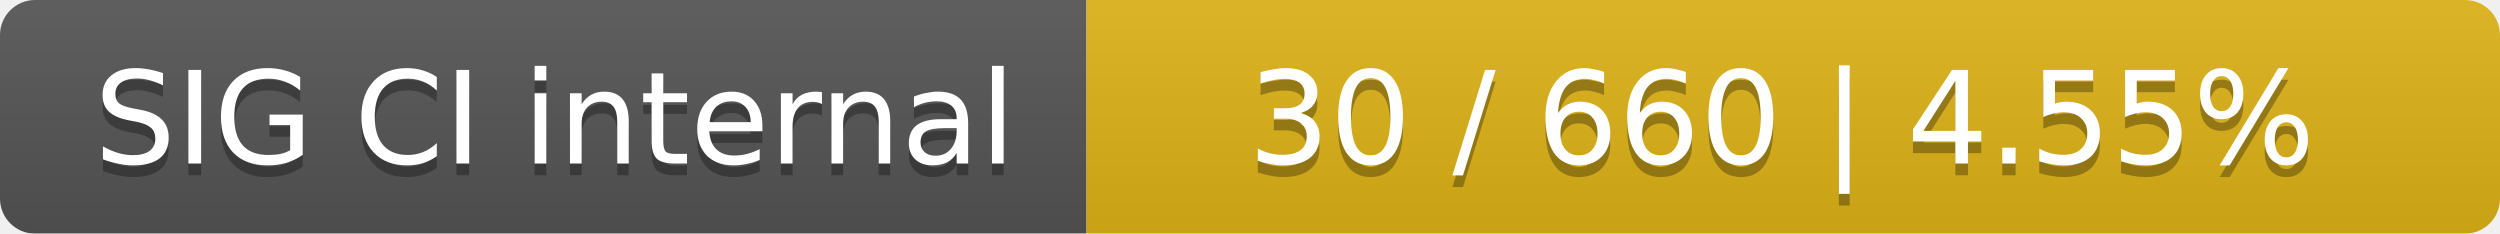
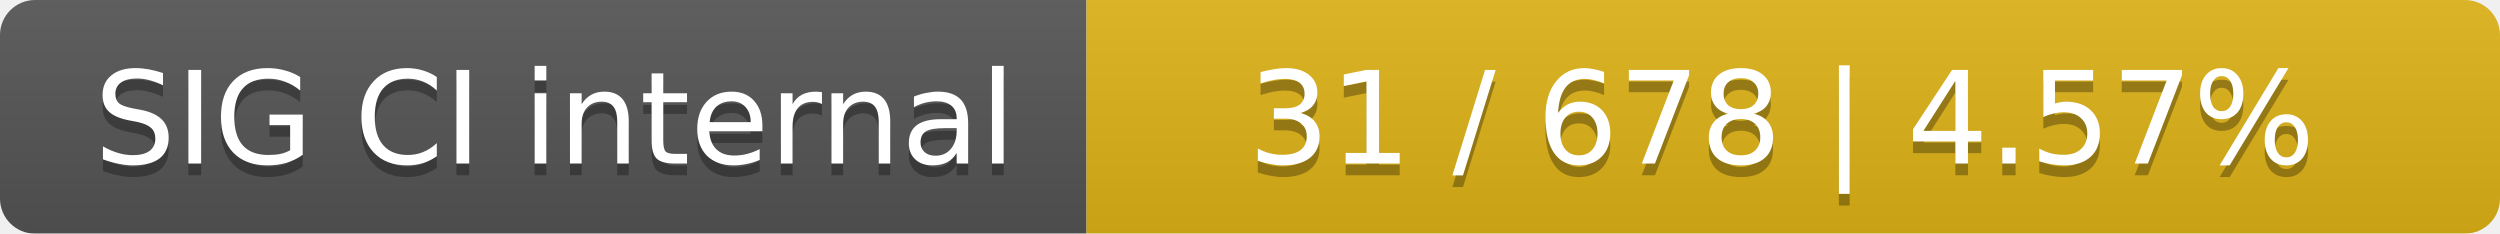
<svg xmlns="http://www.w3.org/2000/svg" width="214" height="20">
  <linearGradient id="smooth" x2="0" y2="100%">
    <stop offset="0" stop-color="#bbb" stop-opacity=".1" />
    <stop offset="1" stop-opacity=".1" />
  </linearGradient>
  <mask id="round">
    <rect width="214" height="20" rx="3" fill="#fff" />
  </mask>
  <g mask="url(#round)">
    <rect width="93" height="20" fill="#555" />
    <rect x="93" width="121" height="20" fill="#dfb317" />
    <rect width="214" height="20" fill="url(#smooth)" />
  </g>
  <g fill="#fff" text-anchor="middle" font-family="DejaVu Sans,Verdana,Geneva,sans-serif" font-size="11">
    <text x="47.5" y="15" fill="#010101" fill-opacity=".3">SIG CI internal</text>
    <text x="47.5" y="14">SIG CI internal</text>
-     <text x="152.5" y="15" fill="#010101" fill-opacity=".3">30 / 660    |    4.55%</text>
-     <text x="152.5" y="14">30 / 660    |    4.55%</text>
+     <text x="152.5" y="15" fill="#010101" fill-opacity=".3">31 / 678    |    4.57%</text>
+     <text x="152.5" y="14">31 / 678    |    4.57%</text>
  </g>
</svg>
